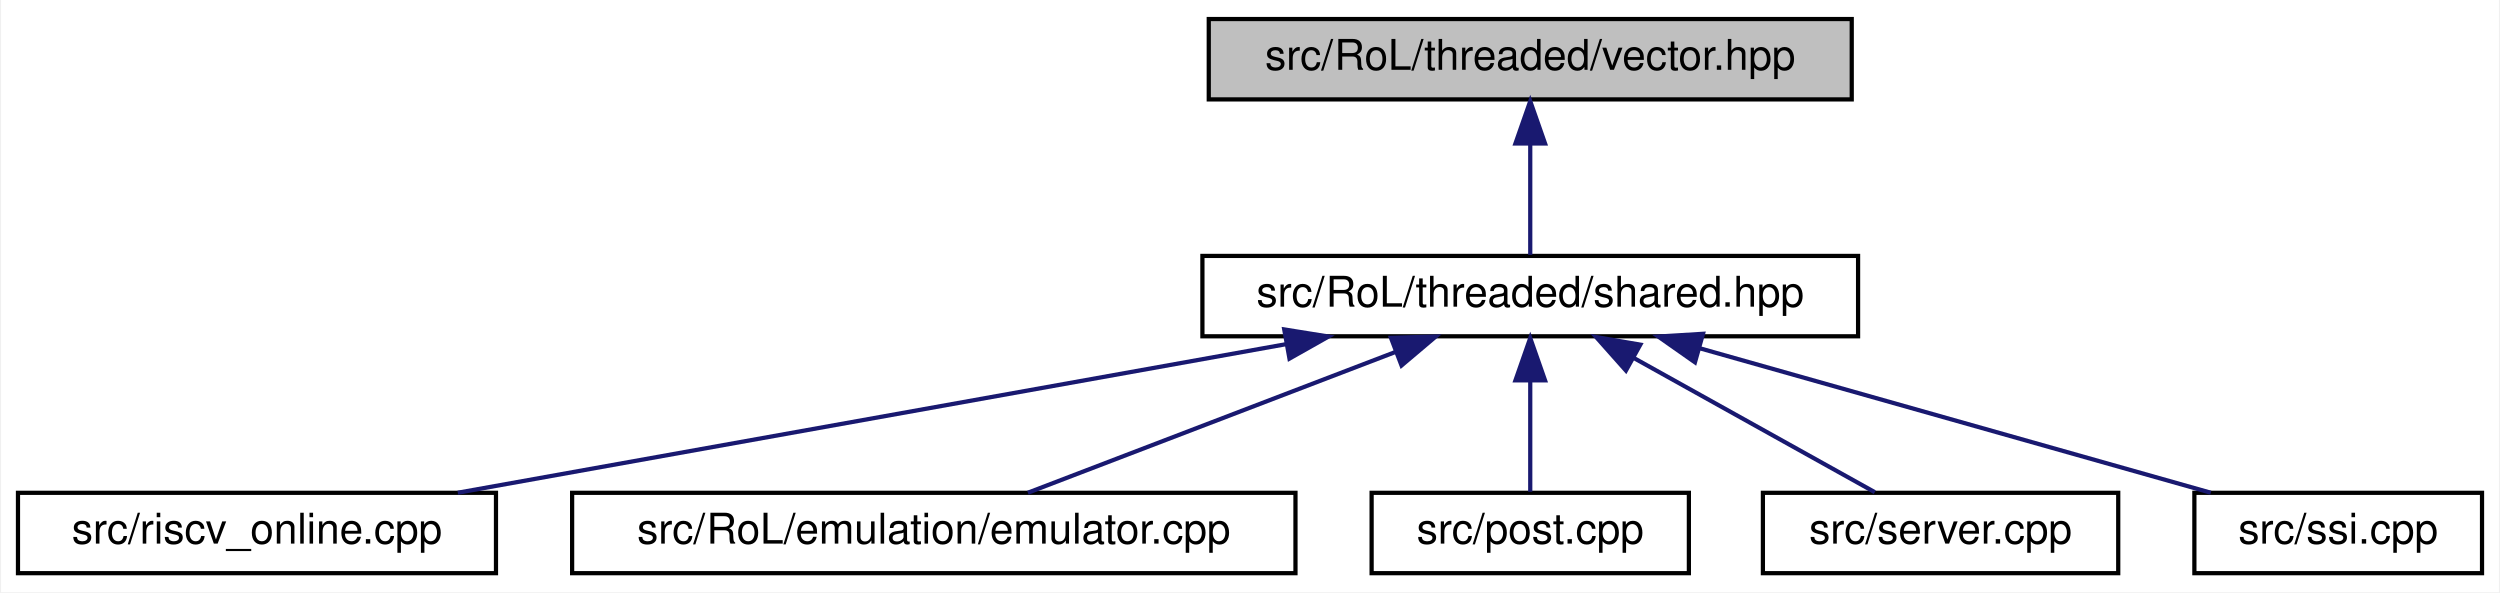
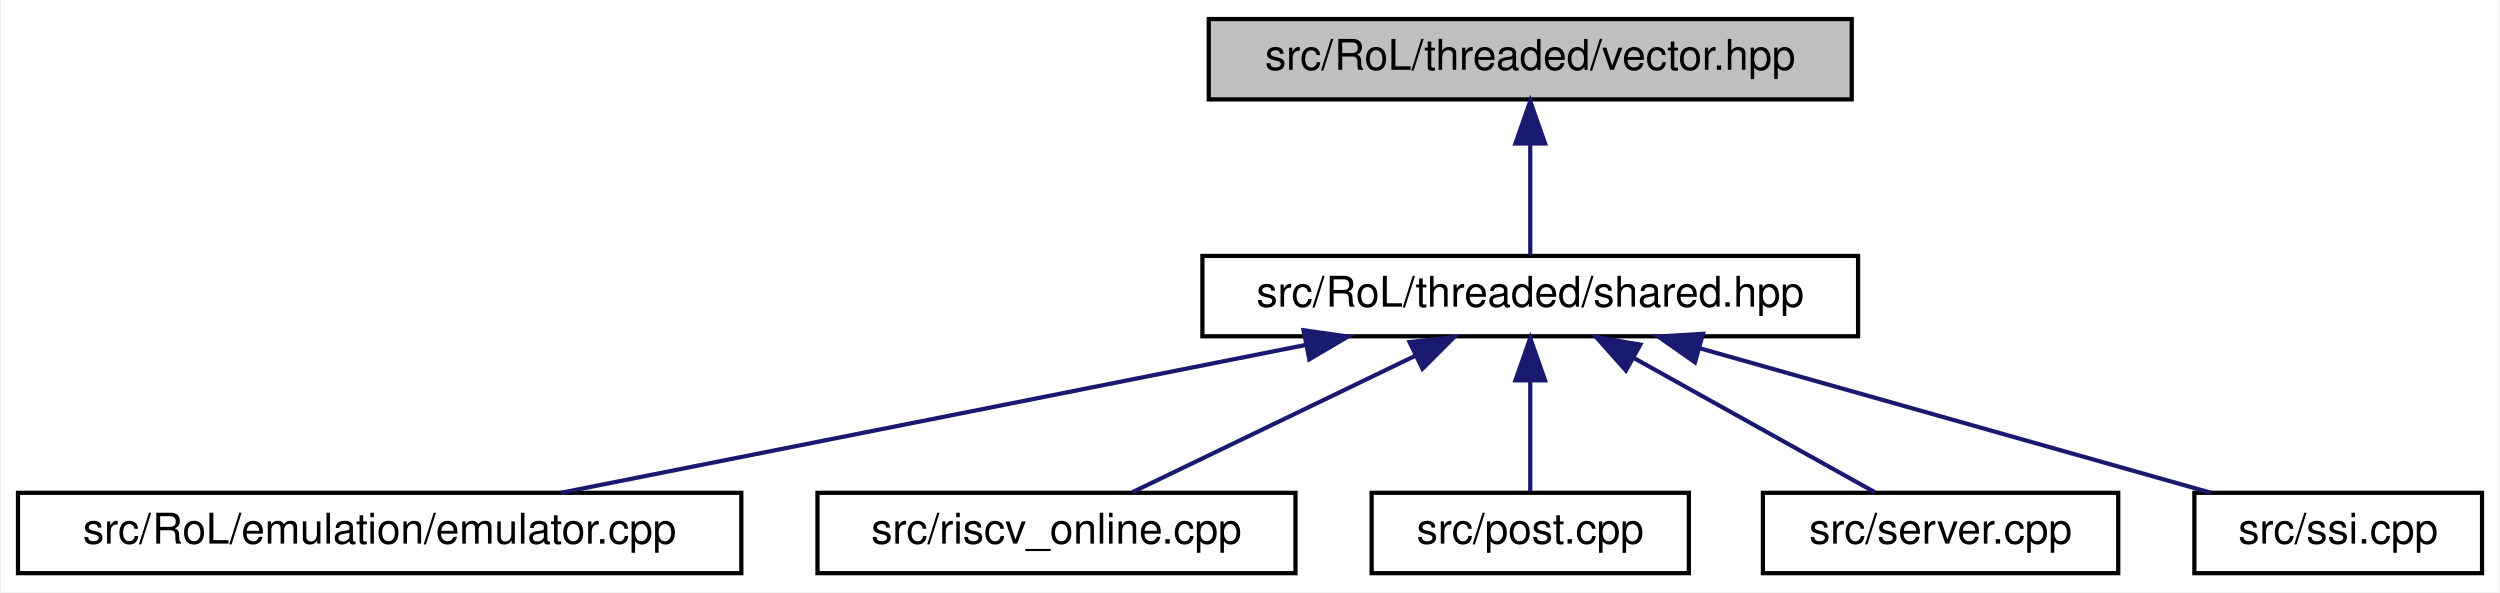
<svg xmlns="http://www.w3.org/2000/svg" xmlns:xlink="http://www.w3.org/1999/xlink" width="591pt" height="140pt" viewBox="0.00 0.00 590.50 140.00">
  <g id="graph0" class="graph" transform="scale(1 1) rotate(0) translate(4 136)">
    <polygon fill="white" stroke="transparent" points="-4,4 -4,-136 586.5,-136 586.5,4 -4,4" />
    <g id="node1" class="node">
      <g id="a_node1">
        <a xlink:title=" ">
          <polygon fill="#bfbfbf" stroke="black" points="281.5,-112.5 281.5,-131.5 433.5,-131.5 433.5,-112.5 281.5,-112.5" />
          <text text-anchor="middle" x="357.5" y="-119.5" font-family="Helvetica,sans-Serif" font-size="10.00">src/RoL/threaded/vector.hpp</text>
        </a>
      </g>
    </g>
    <g id="node2" class="node">
      <g id="a_node2">
        <a xlink:href="shared_8hpp.html" target="_top" xlink:title=" ">
          <polygon fill="white" stroke="black" points="280,-56.5 280,-75.5 435,-75.5 435,-56.5 280,-56.5" />
          <text text-anchor="middle" x="357.5" y="-63.5" font-family="Helvetica,sans-Serif" font-size="10.00">src/RoL/threaded/shared.hpp</text>
        </a>
      </g>
    </g>
    <g id="edge1" class="edge">
      <path fill="none" stroke="midnightblue" d="M357.5,-101.8C357.5,-92.91 357.5,-82.78 357.5,-75.75" />
      <polygon fill="midnightblue" stroke="midnightblue" points="354,-102.08 357.5,-112.08 361,-102.08 354,-102.08" />
    </g>
    <g id="node3" class="node">
      <g id="a_node3">
-         <a xlink:href="riscv__online_8cpp.html" target="_top" xlink:title=" ">
-           <polygon fill="white" stroke="black" points="0,-0.5 0,-19.5 113,-19.5 113,-0.5 0,-0.5" />
-           <text text-anchor="middle" x="56.5" y="-7.5" font-family="Helvetica,sans-Serif" font-size="10.00">src/riscv_online.cpp</text>
+         <a xlink:href="emulator_8cpp.html" target="_top" xlink:title=" ">
+           <polygon fill="white" stroke="black" points="0,-0.5 0,-19.5 171,-19.5 171,-0.5 0,-0.5" />
+           <text text-anchor="middle" x="85.5" y="-7.5" font-family="Helvetica,sans-Serif" font-size="10.00">src/RoL/emulation/emulator.cpp</text>
        </a>
      </g>
    </g>
    <g id="edge2" class="edge">
-       <path fill="none" stroke="midnightblue" d="M299.89,-54.66C243,-44.46 157.05,-29.04 103.97,-19.52" />
-       <polygon fill="midnightblue" stroke="midnightblue" points="299.34,-58.12 309.81,-56.44 300.58,-51.23 299.34,-58.12" />
+       <path fill="none" stroke="midnightblue" d="M304.48,-54.47C253.07,-44.27 176.06,-28.98 128.4,-19.52" />
+       <polygon fill="midnightblue" stroke="midnightblue" points="303.91,-57.93 314.4,-56.44 305.27,-51.06 303.91,-57.93" />
    </g>
    <g id="node4" class="node">
      <g id="a_node4">
-         <a xlink:href="emulator_8cpp.html" target="_top" xlink:title=" ">
-           <polygon fill="white" stroke="black" points="131,-0.5 131,-19.5 302,-19.5 302,-0.5 131,-0.5" />
-           <text text-anchor="middle" x="216.5" y="-7.5" font-family="Helvetica,sans-Serif" font-size="10.00">src/RoL/emulation/emulator.cpp</text>
+         <a xlink:href="riscv__online_8cpp.html" target="_top" xlink:title=" ">
+           <polygon fill="white" stroke="black" points="189,-0.5 189,-19.5 302,-19.5 302,-0.5 189,-0.5" />
+           <text text-anchor="middle" x="245.5" y="-7.5" font-family="Helvetica,sans-Serif" font-size="10.00">src/riscv_online.cpp</text>
        </a>
      </g>
    </g>
    <g id="edge3" class="edge">
-       <path fill="none" stroke="midnightblue" d="M325.57,-52.77C299.09,-42.63 262.11,-28.47 238.74,-19.52" />
-       <polygon fill="midnightblue" stroke="midnightblue" points="324.57,-56.14 335.16,-56.44 327.07,-49.6 324.57,-56.14" />
+       <path fill="none" stroke="midnightblue" d="M330.25,-51.86C309.48,-41.85 281.48,-28.35 263.45,-19.65" />
+       <polygon fill="midnightblue" stroke="midnightblue" points="328.98,-55.13 339.51,-56.32 332.02,-48.83 328.98,-55.13" />
    </g>
    <g id="node5" class="node">
      <g id="a_node5">
        <a xlink:href="post_8cpp.html" target="_top" xlink:title=" ">
          <polygon fill="white" stroke="black" points="320,-0.5 320,-19.5 395,-19.5 395,-0.5 320,-0.5" />
          <text text-anchor="middle" x="357.5" y="-7.5" font-family="Helvetica,sans-Serif" font-size="10.00">src/post.cpp</text>
        </a>
      </g>
    </g>
    <g id="edge4" class="edge">
      <path fill="none" stroke="midnightblue" d="M357.5,-45.8C357.5,-36.91 357.5,-26.78 357.5,-19.75" />
      <polygon fill="midnightblue" stroke="midnightblue" points="354,-46.08 357.5,-56.08 361,-46.08 354,-46.08" />
    </g>
    <g id="node6" class="node">
      <g id="a_node6">
        <a xlink:href="server_8cpp.html" target="_top" xlink:title=" ">
          <polygon fill="white" stroke="black" points="412.5,-0.5 412.5,-19.5 496.5,-19.5 496.5,-0.5 412.5,-0.5" />
          <text text-anchor="middle" x="454.5" y="-7.5" font-family="Helvetica,sans-Serif" font-size="10.00">src/server.cpp</text>
        </a>
      </g>
    </g>
    <g id="edge5" class="edge">
      <path fill="none" stroke="midnightblue" d="M381.84,-51.45C399.74,-41.48 423.55,-28.23 438.95,-19.65" />
      <polygon fill="midnightblue" stroke="midnightblue" points="380.12,-48.4 373.08,-56.32 383.52,-54.52 380.12,-48.4" />
    </g>
    <g id="node7" class="node">
      <g id="a_node7">
        <a xlink:href="ssi_8cpp.html" target="_top" xlink:title=" ">
          <polygon fill="white" stroke="black" points="514.5,-0.5 514.5,-19.5 582.5,-19.5 582.5,-0.5 514.5,-0.5" />
          <text text-anchor="middle" x="548.5" y="-7.5" font-family="Helvetica,sans-Serif" font-size="10.00">src/ssi.cpp</text>
        </a>
      </g>
    </g>
    <g id="edge6" class="edge">
      <path fill="none" stroke="midnightblue" d="M397.47,-53.7C433.52,-43.51 485.74,-28.74 518.38,-19.52" />
      <polygon fill="midnightblue" stroke="midnightblue" points="396.44,-50.35 387.76,-56.44 398.34,-57.09 396.44,-50.35" />
    </g>
  </g>
</svg>
